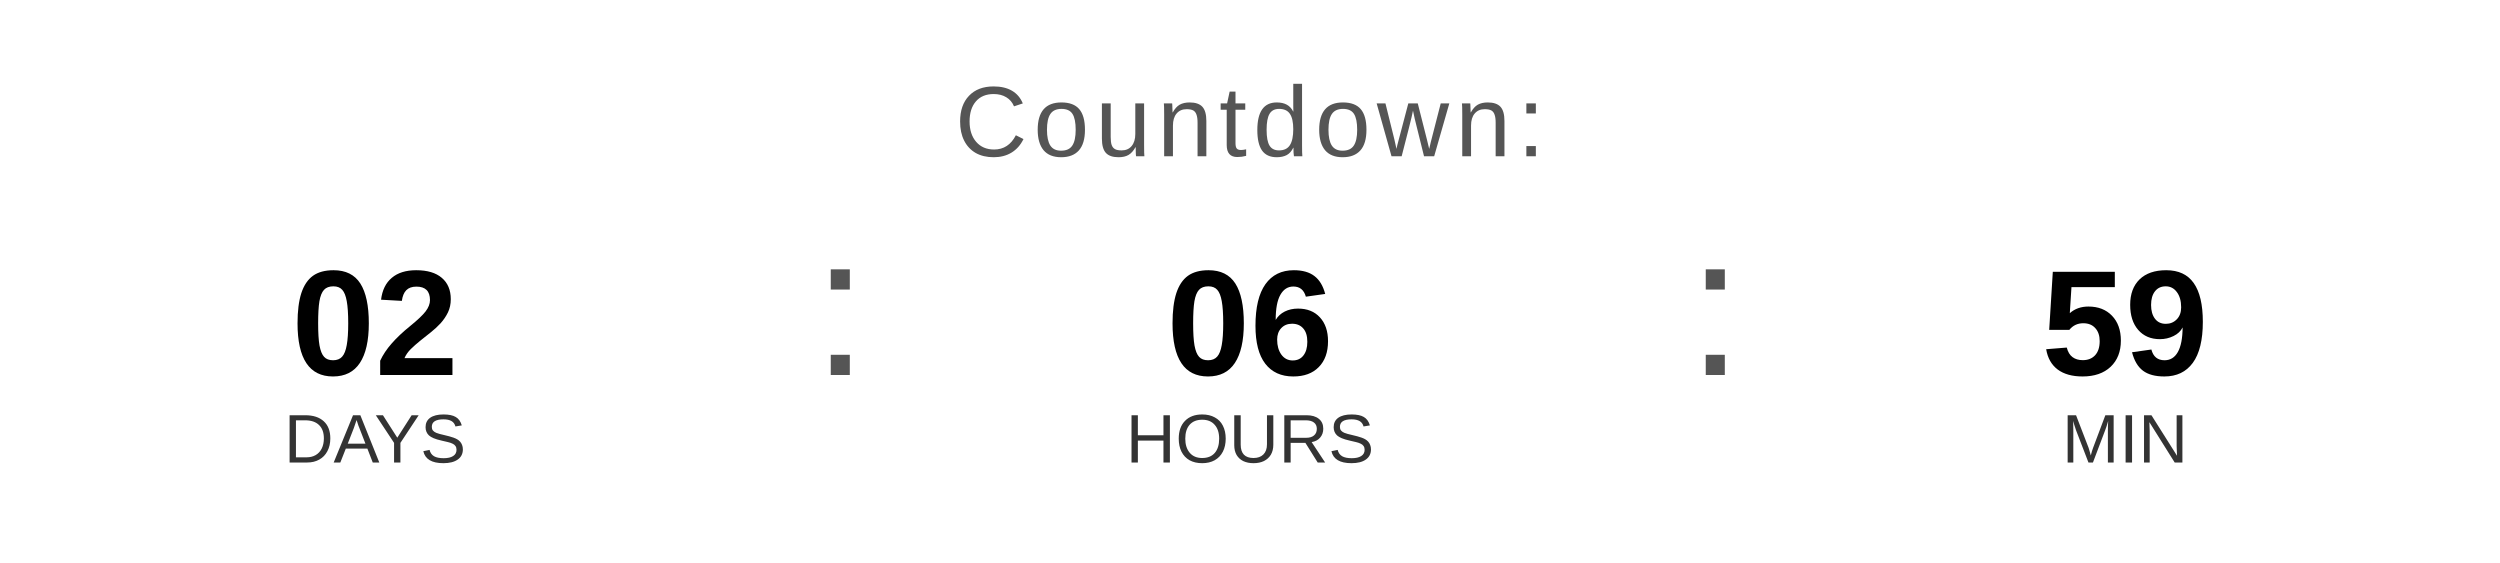
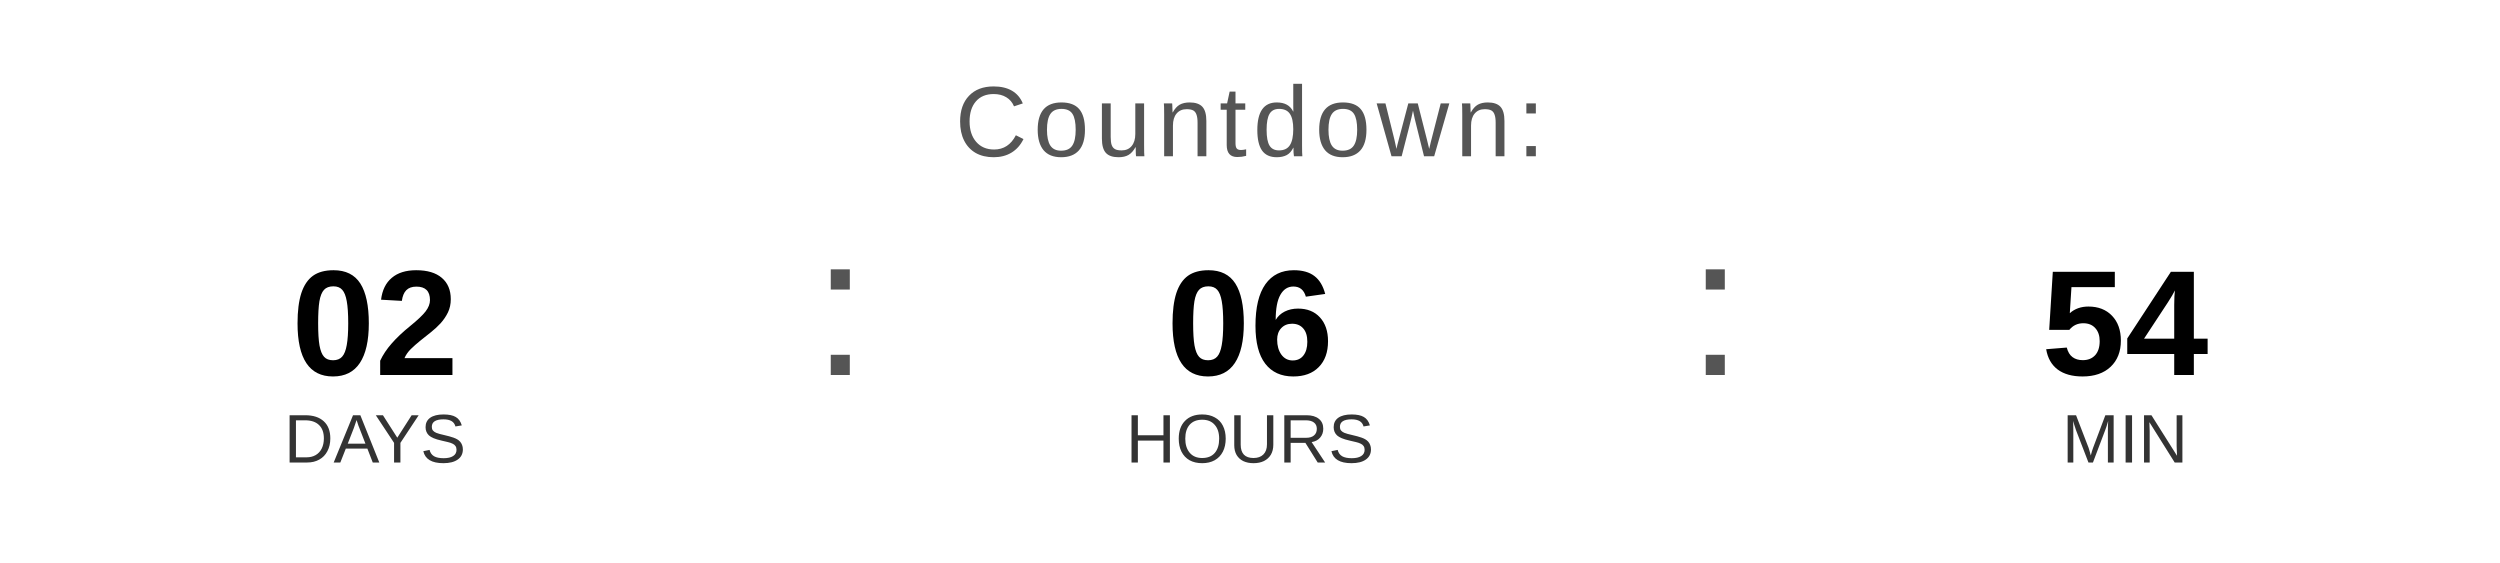
<svg xmlns="http://www.w3.org/2000/svg" width="400" height="90" viewBox="0 0 400 90">
  <text x="200" y="25" font-family="Arial, Helvetica, sans-serif" font-size="16" fill="#555555" text-anchor="middle" letter-spacing="1">
    Countdown:
  </text>
  <text x="60" y="60" font-family="Arial, Helvetica, sans-serif" font-size="24" font-weight="bold" fill="#000000" text-anchor="middle">02</text>
  <text x="60" y="74" font-family="Arial, Helvetica, sans-serif" font-size="11" fill="#333333" text-anchor="middle">DAYS</text>
  <text x="130" y="60" font-family="Arial, sans-serif" font-size="32" fill="#555555">:</text>
  <text x="200" y="60" font-family="Arial, Helvetica, sans-serif" font-size="24" font-weight="bold" fill="#000000" text-anchor="middle">06</text>
  <text x="200" y="74" font-family="Arial, Helvetica, sans-serif" font-size="11" fill="#333333" text-anchor="middle">HOURS</text>
  <text x="270" y="60" font-family="Arial, sans-serif" font-size="32" fill="#555555">:</text>
-   <text x="340" y="60" font-family="Arial, Helvetica, sans-serif" font-size="24" font-weight="bold" fill="#000000" text-anchor="middle">59</text>
+   <text x="340" y="60" font-family="Arial, Helvetica, sans-serif" font-size="24" font-weight="bold" fill="#000000" text-anchor="middle">54</text>
  <text x="340" y="74" font-family="Arial, Helvetica, sans-serif" font-size="11" fill="#333333" text-anchor="middle">MIN</text>
</svg>
